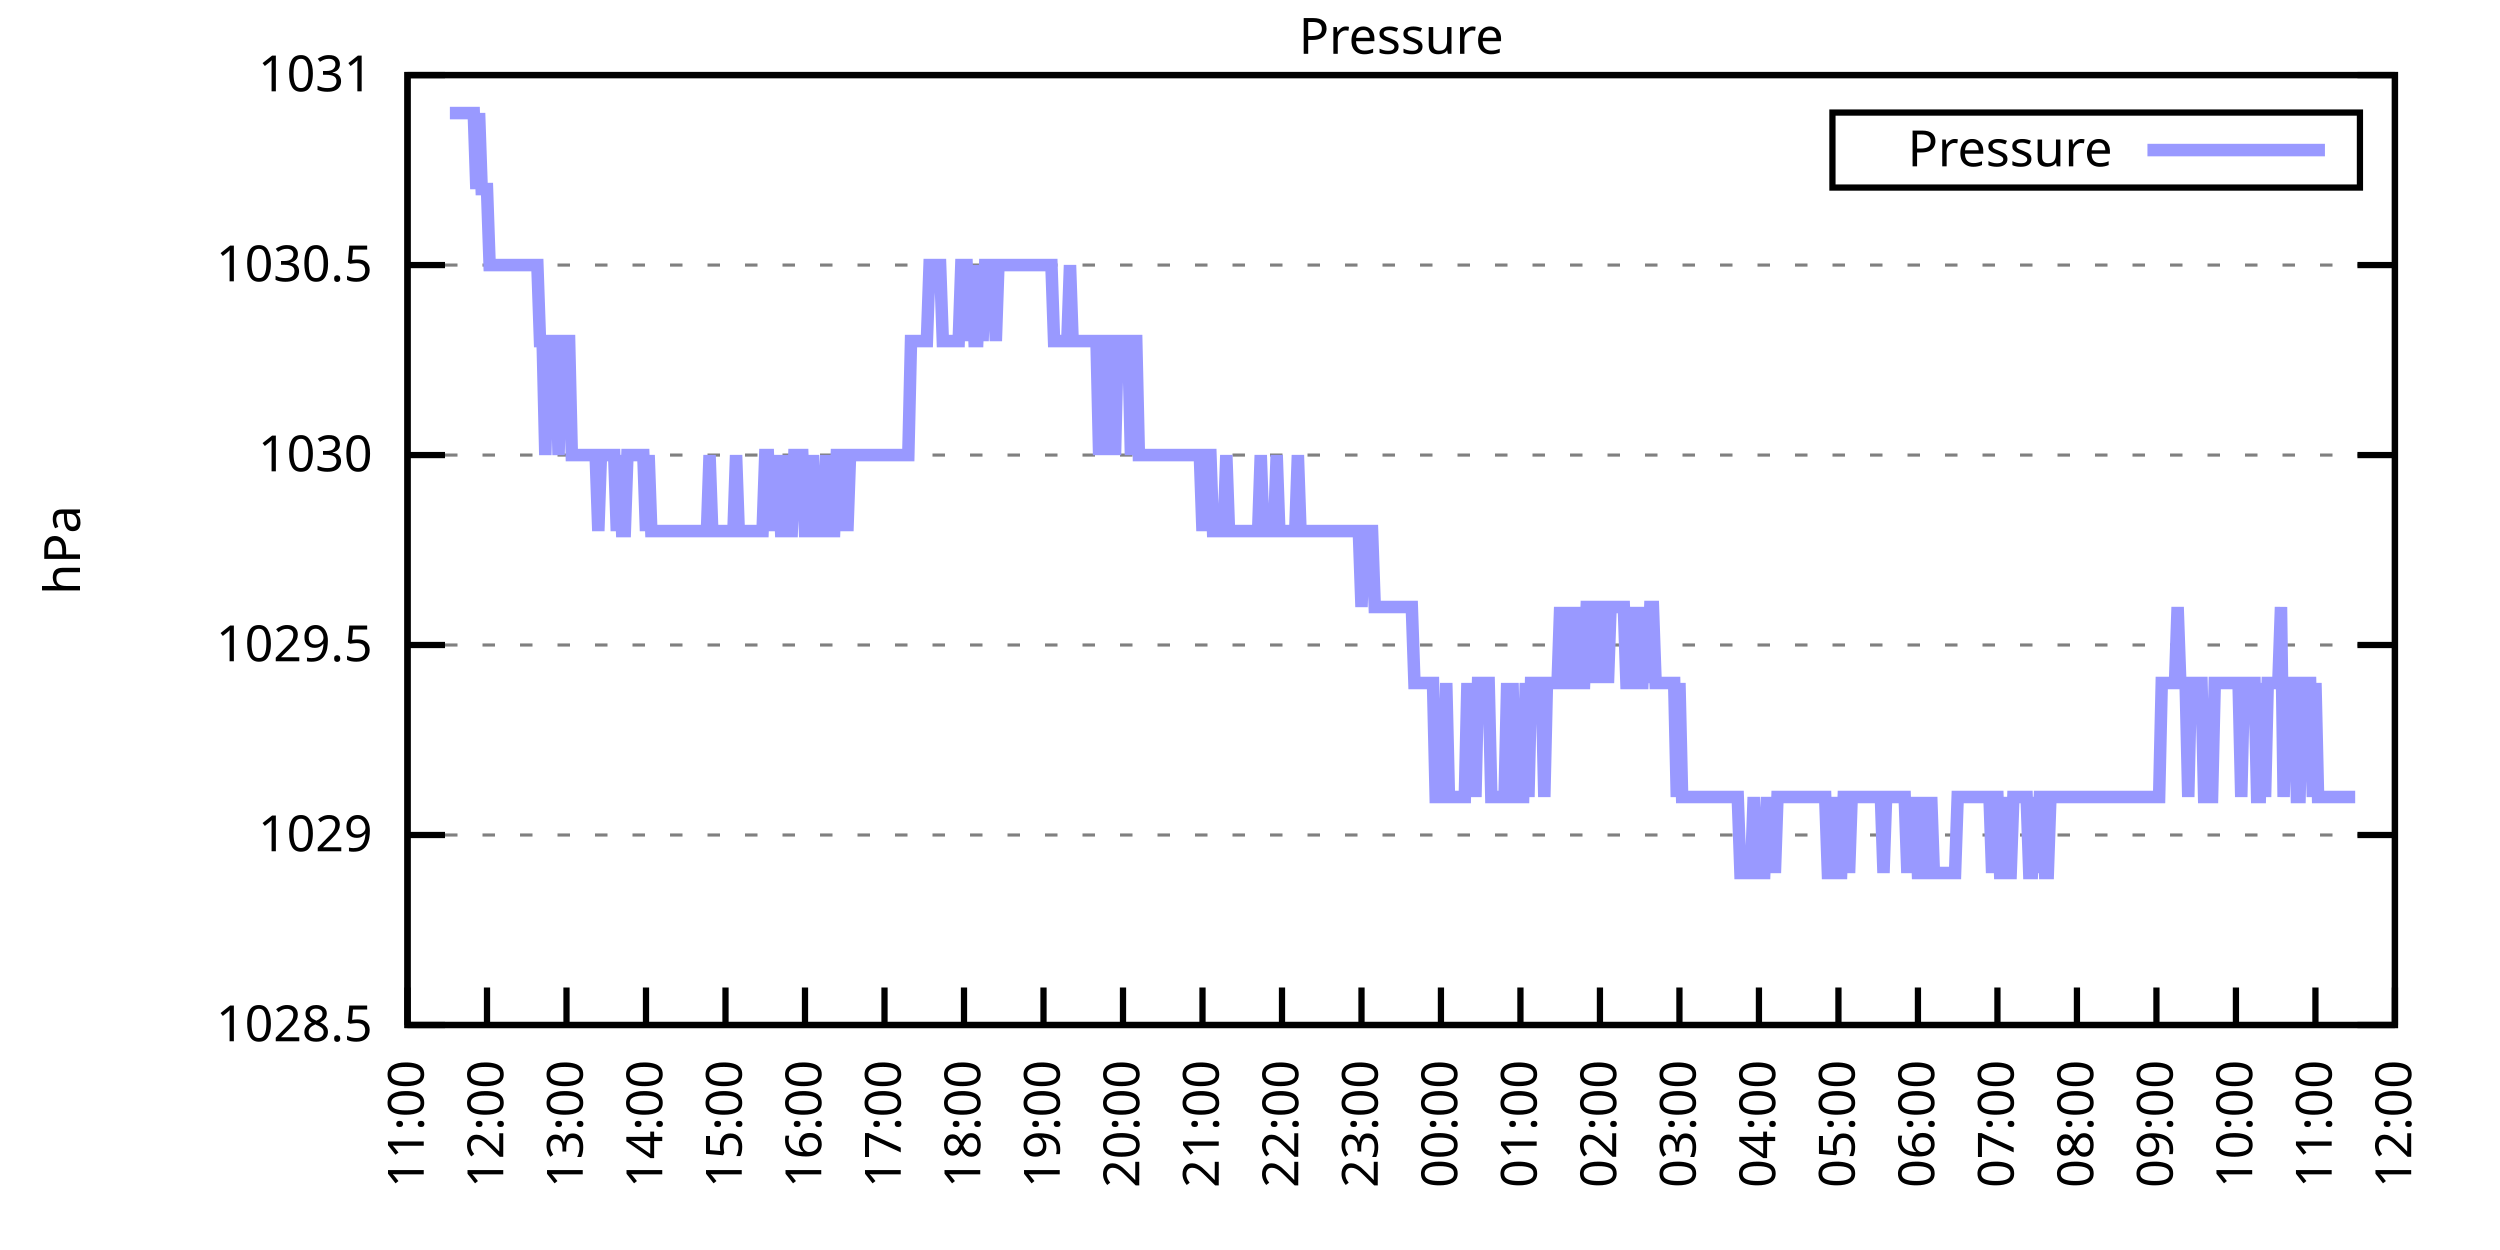
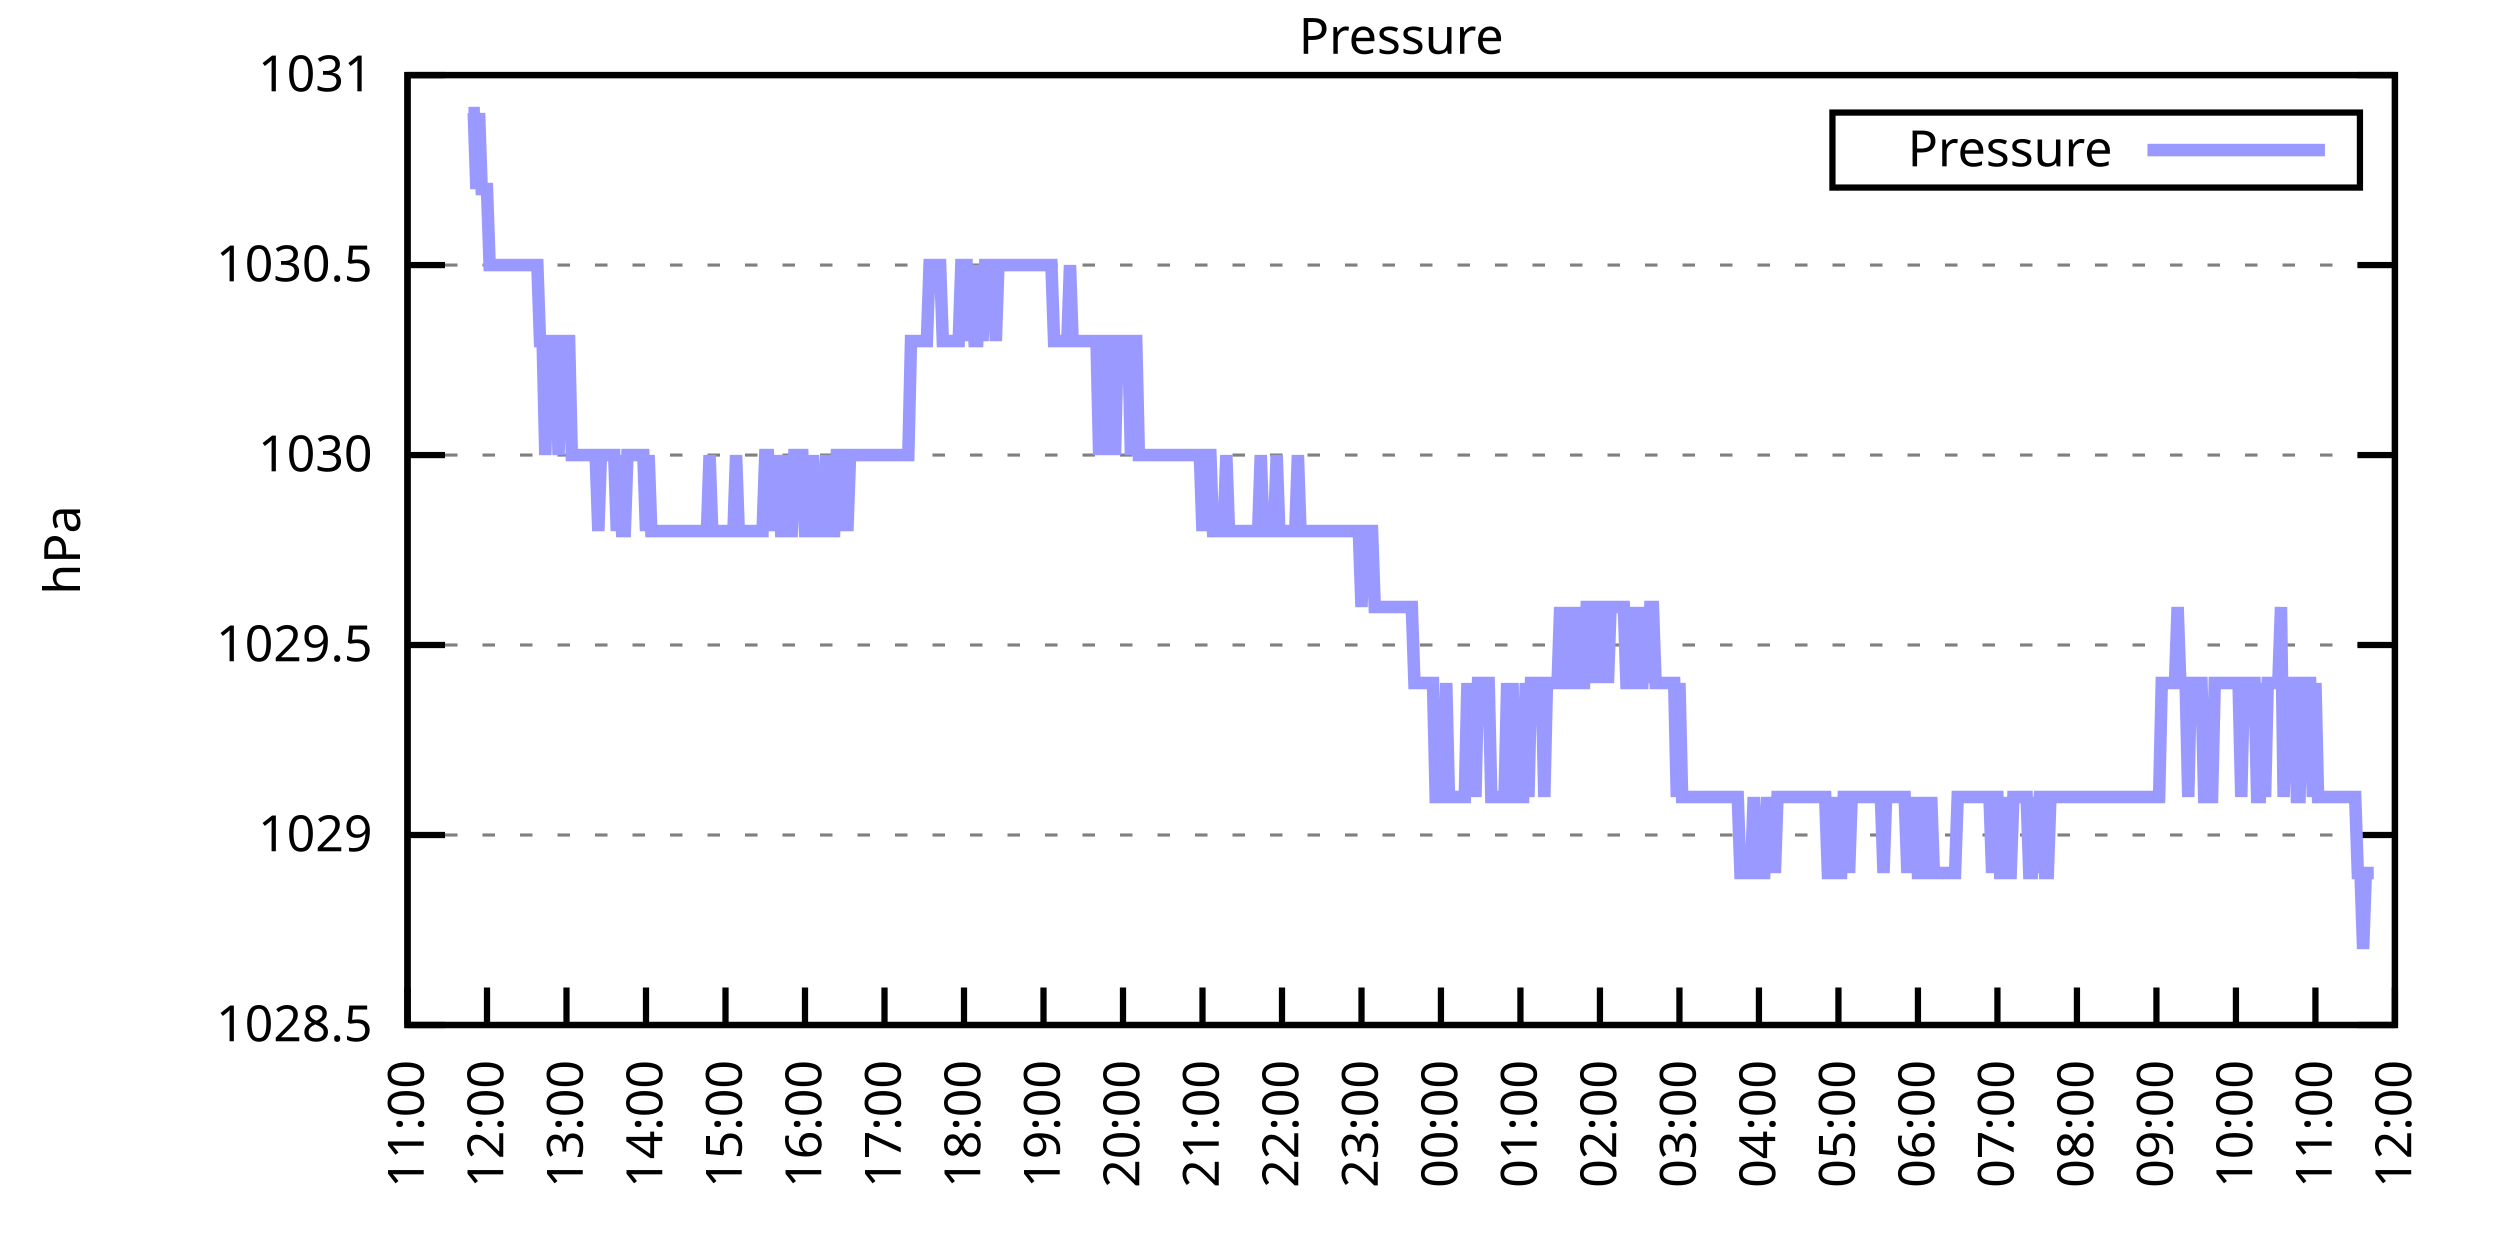
<svg xmlns="http://www.w3.org/2000/svg" xmlns:xlink="http://www.w3.org/1999/xlink" width="400" height="200" viewBox="0 0 400 200">
  <g id="gnuplot_canvas">
    <rect x="0" y="0" width="400" height="200" fill="none" />
    <defs>
      <circle id="gpDot" r="0.5" stroke-width="0.5" stroke="currentColor" />
      <path id="gpPt0" stroke-width="0.333" stroke="currentColor" d="M-1,0 h2 M0,-1 v2" />
      <path id="gpPt1" stroke-width="0.333" stroke="currentColor" d="M-1,-1 L1,1 M1,-1 L-1,1" />
      <path id="gpPt2" stroke-width="0.333" stroke="currentColor" d="M-1,0 L1,0 M0,-1 L0,1 M-1,-1 L1,1 M-1,1 L1,-1" />
      <rect id="gpPt3" stroke-width="0.333" stroke="currentColor" x="-1" y="-1" width="2" height="2" />
      <rect id="gpPt4" stroke-width="0.333" stroke="currentColor" fill="currentColor" x="-1" y="-1" width="2" height="2" />
      <circle id="gpPt5" stroke-width="0.333" stroke="currentColor" cx="0" cy="0" r="1" />
      <use xlink:href="#gpPt5" id="gpPt6" fill="currentColor" stroke="none" />
      <path id="gpPt7" stroke-width="0.333" stroke="currentColor" d="M0,-1.33 L-1.33,0.67 L1.33,0.67 z" />
      <use xlink:href="#gpPt7" id="gpPt8" fill="currentColor" stroke="none" />
      <use xlink:href="#gpPt7" id="gpPt9" stroke="currentColor" transform="rotate(180)" />
      <use xlink:href="#gpPt9" id="gpPt10" fill="currentColor" stroke="none" />
      <use xlink:href="#gpPt3" id="gpPt11" stroke="currentColor" transform="rotate(45)" />
      <use xlink:href="#gpPt11" id="gpPt12" fill="currentColor" stroke="none" />
      <path id="gpPt13" stroke-width="0.333" stroke="currentColor" d="M0,1.330 L1.265,0.411 L0.782,-1.067 L-0.782,-1.076 L-1.265,0.411 z" />
      <use xlink:href="#gpPt13" id="gpPt14" fill="currentColor" stroke="none" />
      <filter id="textbox" filterUnits="objectBoundingBox" x="0" y="0" height="1" width="1">
        <feFlood flood-color="white" flood-opacity="1" result="bgnd" />
        <feComposite in="SourceGraphic" in2="bgnd" operator="atop" />
      </filter>
      <filter id="greybox" filterUnits="objectBoundingBox" x="0" y="0" height="1" width="1">
        <feFlood flood-color="lightgrey" flood-opacity="1" result="grey" />
        <feComposite in="SourceGraphic" in2="grey" operator="atop" />
      </filter>
    </defs>
    <g fill="none" color="white" stroke="currentColor" stroke-width="1.00" stroke-linecap="butt" stroke-linejoin="miter">
</g>
    <g fill="none" color="black" stroke="currentColor" stroke-width="1.00" stroke-linecap="butt" stroke-linejoin="miter">
      <g stroke="none" shape-rendering="crispEdges">
        <polygon fill="rgb(255, 255, 255)" points="65.20,164.00 383.18,164.00 383.18,12.02 65.20,12.02 " />
      </g>
    </g>
    <g fill="none" color="black" stroke="currentColor" stroke-width="1.00" stroke-linecap="butt" stroke-linejoin="miter">
</g>
    <g fill="none" color="black" stroke="black" stroke-width="0.50" stroke-linecap="butt" stroke-linejoin="miter">
</g>
    <g fill="none" color="gray" stroke="currentColor" stroke-width="0.50" stroke-linecap="butt" stroke-linejoin="miter">
      <path stroke="gray" stroke-dasharray="2,4" class="gridline" d="M65.20,164.00 L383.19,164.00  " />
    </g>
    <g fill="none" color="gray" stroke="gray" stroke-width="1.00" stroke-linecap="butt" stroke-linejoin="miter">
</g>
    <g fill="none" color="black" stroke="currentColor" stroke-width="1.00" stroke-linecap="butt" stroke-linejoin="miter">
      <path stroke="black" d="M65.20,164.00 L71.20,164.00 M383.19,164.00 L377.19,164.00  " />
      <g transform="translate(59.60,166.60)" stroke="none" fill="black" font-family="Sans" font-size="8.00" text-anchor="end">
        <text>
          <tspan font-family="Sans"> 1028.5</tspan>
        </text>
      </g>
    </g>
    <g fill="none" color="black" stroke="currentColor" stroke-width="1.00" stroke-linecap="butt" stroke-linejoin="miter">
</g>
    <g fill="none" color="black" stroke="black" stroke-width="0.50" stroke-linecap="butt" stroke-linejoin="miter">
</g>
    <g fill="none" color="gray" stroke="currentColor" stroke-width="0.50" stroke-linecap="butt" stroke-linejoin="miter">
      <path stroke="gray" stroke-dasharray="2,4" class="gridline" d="M65.20,133.60 L383.19,133.60  " />
    </g>
    <g fill="none" color="gray" stroke="gray" stroke-width="1.00" stroke-linecap="butt" stroke-linejoin="miter">
</g>
    <g fill="none" color="black" stroke="currentColor" stroke-width="1.00" stroke-linecap="butt" stroke-linejoin="miter">
      <path stroke="black" d="M65.20,133.60 L71.20,133.60 M383.19,133.60 L377.19,133.60  " />
      <g transform="translate(59.60,136.20)" stroke="none" fill="black" font-family="Sans" font-size="8.00" text-anchor="end">
        <text>
          <tspan font-family="Sans"> 1029</tspan>
        </text>
      </g>
    </g>
    <g fill="none" color="black" stroke="currentColor" stroke-width="1.00" stroke-linecap="butt" stroke-linejoin="miter">
</g>
    <g fill="none" color="black" stroke="black" stroke-width="0.50" stroke-linecap="butt" stroke-linejoin="miter">
</g>
    <g fill="none" color="gray" stroke="currentColor" stroke-width="0.50" stroke-linecap="butt" stroke-linejoin="miter">
      <path stroke="gray" stroke-dasharray="2,4" class="gridline" d="M65.20,103.20 L383.19,103.20  " />
    </g>
    <g fill="none" color="gray" stroke="gray" stroke-width="1.00" stroke-linecap="butt" stroke-linejoin="miter">
</g>
    <g fill="none" color="black" stroke="currentColor" stroke-width="1.00" stroke-linecap="butt" stroke-linejoin="miter">
      <path stroke="black" d="M65.20,103.20 L71.20,103.20 M383.19,103.20 L377.19,103.20  " />
      <g transform="translate(59.60,105.80)" stroke="none" fill="black" font-family="Sans" font-size="8.00" text-anchor="end">
        <text>
          <tspan font-family="Sans"> 1029.5</tspan>
        </text>
      </g>
    </g>
    <g fill="none" color="black" stroke="currentColor" stroke-width="1.00" stroke-linecap="butt" stroke-linejoin="miter">
</g>
    <g fill="none" color="black" stroke="black" stroke-width="0.50" stroke-linecap="butt" stroke-linejoin="miter">
</g>
    <g fill="none" color="gray" stroke="currentColor" stroke-width="0.50" stroke-linecap="butt" stroke-linejoin="miter">
      <path stroke="gray" stroke-dasharray="2,4" class="gridline" d="M65.20,72.81 L383.19,72.81  " />
    </g>
    <g fill="none" color="gray" stroke="gray" stroke-width="1.00" stroke-linecap="butt" stroke-linejoin="miter">
</g>
    <g fill="none" color="black" stroke="currentColor" stroke-width="1.00" stroke-linecap="butt" stroke-linejoin="miter">
      <path stroke="black" d="M65.20,72.81 L71.20,72.81 M383.19,72.81 L377.19,72.81  " />
      <g transform="translate(59.60,75.41)" stroke="none" fill="black" font-family="Sans" font-size="8.00" text-anchor="end">
        <text>
          <tspan font-family="Sans"> 1030</tspan>
        </text>
      </g>
    </g>
    <g fill="none" color="black" stroke="currentColor" stroke-width="1.00" stroke-linecap="butt" stroke-linejoin="miter">
</g>
    <g fill="none" color="black" stroke="black" stroke-width="0.50" stroke-linecap="butt" stroke-linejoin="miter">
</g>
    <g fill="none" color="gray" stroke="currentColor" stroke-width="0.50" stroke-linecap="butt" stroke-linejoin="miter">
      <path stroke="gray" stroke-dasharray="2,4" class="gridline" d="M65.20,42.41 L383.19,42.41  " />
    </g>
    <g fill="none" color="gray" stroke="gray" stroke-width="1.00" stroke-linecap="butt" stroke-linejoin="miter">
</g>
    <g fill="none" color="black" stroke="currentColor" stroke-width="1.00" stroke-linecap="butt" stroke-linejoin="miter">
      <path stroke="black" d="M65.20,42.41 L71.20,42.41 M383.19,42.41 L377.19,42.41  " />
      <g transform="translate(59.60,45.01)" stroke="none" fill="black" font-family="Sans" font-size="8.00" text-anchor="end">
        <text>
          <tspan font-family="Sans"> 1030.5</tspan>
        </text>
      </g>
    </g>
    <g fill="none" color="black" stroke="currentColor" stroke-width="1.00" stroke-linecap="butt" stroke-linejoin="miter">
</g>
    <g fill="none" color="black" stroke="black" stroke-width="0.50" stroke-linecap="butt" stroke-linejoin="miter">
</g>
    <g fill="none" color="gray" stroke="currentColor" stroke-width="0.50" stroke-linecap="butt" stroke-linejoin="miter">
      <path stroke="gray" stroke-dasharray="2,4" class="gridline" d="M65.20,12.01 L383.19,12.01  " />
    </g>
    <g fill="none" color="gray" stroke="gray" stroke-width="1.00" stroke-linecap="butt" stroke-linejoin="miter">
</g>
    <g fill="none" color="black" stroke="currentColor" stroke-width="1.00" stroke-linecap="butt" stroke-linejoin="miter">
      <path stroke="black" d="M65.20,12.01 L71.20,12.01 M383.19,12.01 L377.19,12.01  " />
      <g transform="translate(59.60,14.61)" stroke="none" fill="black" font-family="Sans" font-size="8.00" text-anchor="end">
        <text>
          <tspan font-family="Sans"> 1031</tspan>
        </text>
      </g>
    </g>
    <g fill="none" color="black" stroke="currentColor" stroke-width="1.00" stroke-linecap="butt" stroke-linejoin="miter">
      <path stroke="black" d="M65.20,164.00 L65.20,158.00  " />
      <g transform="translate(67.80,169.60) rotate(270.00)" stroke="none" fill="black" font-family="Sans" font-size="8.00" text-anchor="end">
        <text>
          <tspan font-family="Sans">11:00</tspan>
        </text>
      </g>
    </g>
    <g fill="none" color="black" stroke="currentColor" stroke-width="1.00" stroke-linecap="butt" stroke-linejoin="miter">
      <path stroke="black" d="M77.92,164.00 L77.92,158.00  " />
      <g transform="translate(80.52,169.60) rotate(270.00)" stroke="none" fill="black" font-family="Sans" font-size="8.00" text-anchor="end">
        <text>
          <tspan font-family="Sans">12:00</tspan>
        </text>
      </g>
    </g>
    <g fill="none" color="black" stroke="currentColor" stroke-width="1.00" stroke-linecap="butt" stroke-linejoin="miter">
      <path stroke="black" d="M90.64,164.00 L90.64,158.00  " />
      <g transform="translate(93.24,169.60) rotate(270.00)" stroke="none" fill="black" font-family="Sans" font-size="8.00" text-anchor="end">
        <text>
          <tspan font-family="Sans">13:00</tspan>
        </text>
      </g>
    </g>
    <g fill="none" color="black" stroke="currentColor" stroke-width="1.00" stroke-linecap="butt" stroke-linejoin="miter">
      <path stroke="black" d="M103.36,164.00 L103.36,158.00  " />
      <g transform="translate(105.96,169.60) rotate(270.00)" stroke="none" fill="black" font-family="Sans" font-size="8.00" text-anchor="end">
        <text>
          <tspan font-family="Sans">14:00</tspan>
        </text>
      </g>
    </g>
    <g fill="none" color="black" stroke="currentColor" stroke-width="1.00" stroke-linecap="butt" stroke-linejoin="miter">
      <path stroke="black" d="M116.08,164.00 L116.08,158.00  " />
      <g transform="translate(118.68,169.60) rotate(270.00)" stroke="none" fill="black" font-family="Sans" font-size="8.00" text-anchor="end">
        <text>
          <tspan font-family="Sans">15:00</tspan>
        </text>
      </g>
    </g>
    <g fill="none" color="black" stroke="currentColor" stroke-width="1.00" stroke-linecap="butt" stroke-linejoin="miter">
      <path stroke="black" d="M128.80,164.00 L128.80,158.00  " />
      <g transform="translate(131.40,169.60) rotate(270.00)" stroke="none" fill="black" font-family="Sans" font-size="8.00" text-anchor="end">
        <text>
          <tspan font-family="Sans">16:00</tspan>
        </text>
      </g>
    </g>
    <g fill="none" color="black" stroke="currentColor" stroke-width="1.00" stroke-linecap="butt" stroke-linejoin="miter">
      <path stroke="black" d="M141.52,164.00 L141.52,158.00  " />
      <g transform="translate(144.12,169.60) rotate(270.00)" stroke="none" fill="black" font-family="Sans" font-size="8.00" text-anchor="end">
        <text>
          <tspan font-family="Sans">17:00</tspan>
        </text>
      </g>
    </g>
    <g fill="none" color="black" stroke="currentColor" stroke-width="1.00" stroke-linecap="butt" stroke-linejoin="miter">
      <path stroke="black" d="M154.24,164.00 L154.24,158.00  " />
      <g transform="translate(156.84,169.60) rotate(270.00)" stroke="none" fill="black" font-family="Sans" font-size="8.00" text-anchor="end">
        <text>
          <tspan font-family="Sans">18:00</tspan>
        </text>
      </g>
    </g>
    <g fill="none" color="black" stroke="currentColor" stroke-width="1.00" stroke-linecap="butt" stroke-linejoin="miter">
      <path stroke="black" d="M166.96,164.00 L166.96,158.00  " />
      <g transform="translate(169.56,169.60) rotate(270.00)" stroke="none" fill="black" font-family="Sans" font-size="8.00" text-anchor="end">
        <text>
          <tspan font-family="Sans">19:00</tspan>
        </text>
      </g>
    </g>
    <g fill="none" color="black" stroke="currentColor" stroke-width="1.00" stroke-linecap="butt" stroke-linejoin="miter">
      <path stroke="black" d="M179.68,164.00 L179.68,158.00  " />
      <g transform="translate(182.28,169.60) rotate(270.00)" stroke="none" fill="black" font-family="Sans" font-size="8.00" text-anchor="end">
        <text>
          <tspan font-family="Sans">20:00</tspan>
        </text>
      </g>
    </g>
    <g fill="none" color="black" stroke="currentColor" stroke-width="1.00" stroke-linecap="butt" stroke-linejoin="miter">
      <path stroke="black" d="M192.40,164.00 L192.40,158.00  " />
      <g transform="translate(195.00,169.60) rotate(270.00)" stroke="none" fill="black" font-family="Sans" font-size="8.00" text-anchor="end">
        <text>
          <tspan font-family="Sans">21:00</tspan>
        </text>
      </g>
    </g>
    <g fill="none" color="black" stroke="currentColor" stroke-width="1.00" stroke-linecap="butt" stroke-linejoin="miter">
      <path stroke="black" d="M205.12,164.00 L205.12,158.00  " />
      <g transform="translate(207.72,169.60) rotate(270.00)" stroke="none" fill="black" font-family="Sans" font-size="8.00" text-anchor="end">
        <text>
          <tspan font-family="Sans">22:00</tspan>
        </text>
      </g>
    </g>
    <g fill="none" color="black" stroke="currentColor" stroke-width="1.00" stroke-linecap="butt" stroke-linejoin="miter">
      <path stroke="black" d="M217.84,164.00 L217.84,158.00  " />
      <g transform="translate(220.44,169.60) rotate(270.00)" stroke="none" fill="black" font-family="Sans" font-size="8.00" text-anchor="end">
        <text>
          <tspan font-family="Sans">23:00</tspan>
        </text>
      </g>
    </g>
    <g fill="none" color="black" stroke="currentColor" stroke-width="1.00" stroke-linecap="butt" stroke-linejoin="miter">
      <path stroke="black" d="M230.55,164.00 L230.55,158.00  " />
      <g transform="translate(233.15,169.60) rotate(270.00)" stroke="none" fill="black" font-family="Sans" font-size="8.00" text-anchor="end">
        <text>
          <tspan font-family="Sans">00:00</tspan>
        </text>
      </g>
    </g>
    <g fill="none" color="black" stroke="currentColor" stroke-width="1.00" stroke-linecap="butt" stroke-linejoin="miter">
      <path stroke="black" d="M243.27,164.00 L243.27,158.00  " />
      <g transform="translate(245.87,169.60) rotate(270.00)" stroke="none" fill="black" font-family="Sans" font-size="8.00" text-anchor="end">
        <text>
          <tspan font-family="Sans">01:00</tspan>
        </text>
      </g>
    </g>
    <g fill="none" color="black" stroke="currentColor" stroke-width="1.00" stroke-linecap="butt" stroke-linejoin="miter">
      <path stroke="black" d="M255.99,164.00 L255.99,158.00  " />
      <g transform="translate(258.59,169.60) rotate(270.00)" stroke="none" fill="black" font-family="Sans" font-size="8.00" text-anchor="end">
        <text>
          <tspan font-family="Sans">02:00</tspan>
        </text>
      </g>
    </g>
    <g fill="none" color="black" stroke="currentColor" stroke-width="1.00" stroke-linecap="butt" stroke-linejoin="miter">
      <path stroke="black" d="M268.71,164.00 L268.71,158.00  " />
      <g transform="translate(271.31,169.60) rotate(270.00)" stroke="none" fill="black" font-family="Sans" font-size="8.00" text-anchor="end">
        <text>
          <tspan font-family="Sans">03:00</tspan>
        </text>
      </g>
    </g>
    <g fill="none" color="black" stroke="currentColor" stroke-width="1.00" stroke-linecap="butt" stroke-linejoin="miter">
      <path stroke="black" d="M281.43,164.00 L281.43,158.00  " />
      <g transform="translate(284.03,169.60) rotate(270.00)" stroke="none" fill="black" font-family="Sans" font-size="8.00" text-anchor="end">
        <text>
          <tspan font-family="Sans">04:00</tspan>
        </text>
      </g>
    </g>
    <g fill="none" color="black" stroke="currentColor" stroke-width="1.00" stroke-linecap="butt" stroke-linejoin="miter">
      <path stroke="black" d="M294.15,164.00 L294.15,158.00  " />
      <g transform="translate(296.75,169.60) rotate(270.00)" stroke="none" fill="black" font-family="Sans" font-size="8.00" text-anchor="end">
        <text>
          <tspan font-family="Sans">05:00</tspan>
        </text>
      </g>
    </g>
    <g fill="none" color="black" stroke="currentColor" stroke-width="1.00" stroke-linecap="butt" stroke-linejoin="miter">
      <path stroke="black" d="M306.87,164.00 L306.87,158.00  " />
      <g transform="translate(309.47,169.60) rotate(270.00)" stroke="none" fill="black" font-family="Sans" font-size="8.00" text-anchor="end">
        <text>
          <tspan font-family="Sans">06:00</tspan>
        </text>
      </g>
    </g>
    <g fill="none" color="black" stroke="currentColor" stroke-width="1.00" stroke-linecap="butt" stroke-linejoin="miter">
      <path stroke="black" d="M319.59,164.00 L319.59,158.00  " />
      <g transform="translate(322.19,169.60) rotate(270.00)" stroke="none" fill="black" font-family="Sans" font-size="8.00" text-anchor="end">
        <text>
          <tspan font-family="Sans">07:00</tspan>
        </text>
      </g>
    </g>
    <g fill="none" color="black" stroke="currentColor" stroke-width="1.00" stroke-linecap="butt" stroke-linejoin="miter">
      <path stroke="black" d="M332.31,164.00 L332.31,158.00  " />
      <g transform="translate(334.91,169.60) rotate(270.00)" stroke="none" fill="black" font-family="Sans" font-size="8.00" text-anchor="end">
        <text>
          <tspan font-family="Sans">08:00</tspan>
        </text>
      </g>
    </g>
    <g fill="none" color="black" stroke="currentColor" stroke-width="1.00" stroke-linecap="butt" stroke-linejoin="miter">
      <path stroke="black" d="M345.03,164.00 L345.03,158.00  " />
      <g transform="translate(347.63,169.60) rotate(270.00)" stroke="none" fill="black" font-family="Sans" font-size="8.00" text-anchor="end">
        <text>
          <tspan font-family="Sans">09:00</tspan>
        </text>
      </g>
    </g>
    <g fill="none" color="black" stroke="currentColor" stroke-width="1.00" stroke-linecap="butt" stroke-linejoin="miter">
      <path stroke="black" d="M357.75,164.00 L357.75,158.00  " />
      <g transform="translate(360.35,169.60) rotate(270.00)" stroke="none" fill="black" font-family="Sans" font-size="8.00" text-anchor="end">
        <text>
          <tspan font-family="Sans">10:00</tspan>
        </text>
      </g>
    </g>
    <g fill="none" color="black" stroke="currentColor" stroke-width="1.00" stroke-linecap="butt" stroke-linejoin="miter">
      <path stroke="black" d="M370.47,164.00 L370.47,158.00  " />
      <g transform="translate(373.07,169.60) rotate(270.00)" stroke="none" fill="black" font-family="Sans" font-size="8.00" text-anchor="end">
        <text>
          <tspan font-family="Sans">11:00</tspan>
        </text>
      </g>
    </g>
    <g fill="none" color="black" stroke="currentColor" stroke-width="1.00" stroke-linecap="butt" stroke-linejoin="miter">
      <path stroke="black" d="M383.19,164.00 L383.19,158.00  " />
      <g transform="translate(385.79,169.60) rotate(270.00)" stroke="none" fill="black" font-family="Sans" font-size="8.00" text-anchor="end">
        <text>
          <tspan font-family="Sans">12:00</tspan>
        </text>
      </g>
    </g>
    <g fill="none" color="black" stroke="currentColor" stroke-width="1.00" stroke-linecap="butt" stroke-linejoin="miter">
</g>
    <g fill="none" color="black" stroke="currentColor" stroke-width="1.00" stroke-linecap="butt" stroke-linejoin="miter">
      <path stroke="black" d="M65.20,12.01 L65.20,164.00 L383.19,164.00 L383.19,12.01 L65.20,12.01 Z  " />
    </g>
    <g fill="none" color="black" stroke="currentColor" stroke-width="1.00" stroke-linecap="butt" stroke-linejoin="miter">
</g>
    <g fill="none" color="black" stroke="currentColor" stroke-width="1.00" stroke-linecap="butt" stroke-linejoin="miter">
      <path stroke="black" d="M293.19,30.01 L293.19,18.01 L377.59,18.01 L377.59,30.01 L293.19,30.01 Z  " />
    </g>
    <g id="Pressure_plot_1">
      <g fill="none" color="white" stroke="black" stroke-width="2.00" stroke-linecap="butt" stroke-linejoin="miter">
</g>
      <g fill="none" color="black" stroke="currentColor" stroke-width="2.00" stroke-linecap="butt" stroke-linejoin="miter">
        <g transform="translate(337.99,26.61)" stroke="none" fill="black" font-family="Sans" font-size="8.00" text-anchor="end">
          <text>
            <tspan font-family="Sans">Pressure</tspan>
          </text>
        </g>
      </g>
      <g fill="none" color="black" stroke="currentColor" stroke-width="2.00" stroke-linecap="butt" stroke-linejoin="miter">
-         <path stroke="rgb(153, 153, 255)" d="M343.59,24.01 L371.99,24.01 M71.98,18.09 L72.41,18.09 L72.83,18.09 L73.26,18.09 L73.68,18.09 L74.10,18.09   L74.53,18.09 L74.95,18.09 L75.38,18.09 L75.80,18.09 L76.22,30.25 L76.65,18.09 L77.07,30.25 L77.50,30.25   L77.92,30.25 L78.34,42.41 L78.77,42.41 L79.19,42.41 L79.62,42.41 L80.04,42.41 L80.46,42.41 L80.89,42.41   L81.31,42.41 L81.74,42.41 L82.16,42.41 L82.58,42.41 L83.01,42.41 L83.43,42.41 L83.86,42.41 L84.28,42.41   L84.70,42.41 L85.13,42.41 L85.55,42.41 L85.98,42.41 L86.40,54.57 L86.82,54.57 L87.25,72.81 L87.67,54.57   L88.10,54.57 L88.52,54.57 L88.94,54.57 L89.37,72.81 L89.79,54.57 L90.22,54.57 L90.64,54.57 L91.06,54.57   L91.49,72.81 L91.91,72.81 L92.34,72.81 L92.76,72.81 L93.18,72.81 L93.61,72.81 L94.03,72.81 L94.46,72.81   L94.88,72.81 L95.30,72.81 L95.73,84.97 L96.15,72.81 L96.58,72.81 L97.00,72.81 L97.42,72.81 L97.85,72.81   L98.27,72.81 L98.69,84.97 L99.12,72.81 L99.54,84.97 L99.97,84.97 L100.39,72.81 L100.81,72.81 L101.24,72.81   L101.66,72.81 L102.09,72.81 L102.51,72.81 L102.93,72.81 L103.36,84.97 L103.78,72.81 L104.21,84.97 L104.63,84.97   L105.05,84.97 L105.48,84.97 L105.90,84.97 L106.33,84.97 L106.75,84.97 L107.17,84.97 L107.60,84.97 L108.02,84.97   L108.45,84.97 L108.87,84.97 L109.29,84.97 L109.72,84.97 L110.14,84.97 L110.57,84.97 L110.99,84.97 L111.41,84.97   L111.84,84.97 L112.26,84.97 L112.69,84.97 L113.11,84.97 L113.53,72.81 L113.96,84.97 L114.38,84.97 L114.81,84.97   L115.23,84.97 L115.65,84.97 L116.08,84.97 L116.50,84.97 L116.93,84.97 L117.35,84.97 L117.77,72.81 L118.20,84.97   L118.62,84.97 L119.05,84.97 L119.47,84.97 L119.89,84.97 L120.32,84.97 L120.74,84.97 L121.17,84.97 L121.59,84.97   L122.01,84.97 L122.44,72.81 L122.86,72.81 L123.29,84.97 L123.71,72.81 L124.13,84.97 L124.56,72.81 L124.98,84.97   L125.41,84.97 L125.83,72.81 L126.25,84.97 L126.68,84.97 L127.10,72.81 L127.53,72.81 L127.95,72.81 L128.37,72.81   L128.80,84.97 L129.22,84.97 L129.65,84.97 L130.07,72.81 L130.49,84.97 L130.92,84.97 L131.34,84.97 L131.77,84.97   L132.19,72.81 L132.61,84.97 L133.04,84.97 L133.46,84.97 L133.89,72.81 L134.31,72.81 L134.73,84.97 L135.16,72.81   L135.58,84.97 L136.01,72.81 L136.43,72.81 L136.85,72.81 L137.28,72.81 L137.70,72.81 L138.13,72.81 L138.55,72.81   L138.97,72.81 L139.40,72.81 L139.82,72.81 L140.25,72.81 L140.67,72.81 L141.09,72.81 L141.52,72.81 L141.94,72.81   L142.37,72.81 L142.79,72.81 L143.21,72.81 L143.64,72.81 L144.06,72.81 L144.49,72.81 L144.91,72.81 L145.33,72.81   L145.76,54.57 L146.18,54.57 L146.61,54.57 L147.03,54.57 L147.45,54.57 L147.88,54.57 L148.30,54.57 L148.73,42.41   L149.15,42.41 L149.57,42.41 L150.00,42.41 L150.42,42.41 L150.85,54.57 L151.27,54.57 L151.69,54.57 L152.12,54.57   L152.54,54.57 L152.97,54.57 L153.39,54.57 L153.81,42.41 L154.24,42.41 L154.66,42.41 L155.09,54.57 L155.51,42.41   L155.93,54.57 L156.36,54.57 L156.78,42.41 L157.21,54.57 L157.63,42.41 L158.05,42.41 L158.48,42.41 L158.90,42.41   L159.33,54.57 L159.75,42.41 L160.17,42.41 L160.60,42.41 L161.02,42.41 L161.44,42.41 L161.87,42.41 L162.29,42.41   L162.72,42.41 L163.14,42.41 L163.56,42.41 L163.99,42.41 L164.41,42.41 L164.84,42.41 L165.26,42.41 L165.68,42.41   L166.11,42.41 L166.53,42.41 L166.96,42.41 L167.38,42.41 L167.80,42.41 L168.23,42.41 L168.65,54.57 L169.08,54.57   L169.50,54.57 L169.92,54.57 L170.35,54.57 L170.77,54.57 L171.20,42.41 L171.62,54.57 L172.04,54.57 L172.47,54.57   L172.89,54.57 L173.32,54.57 L173.74,54.57 L174.16,54.57 L174.59,54.57 L175.01,54.57 L175.44,54.57 L175.86,72.81   L176.28,54.57 L176.71,54.57 L177.13,54.57 L177.56,72.81 L177.98,54.57 L178.40,72.81 L178.83,54.57 L179.25,54.57   L179.68,54.57 L180.10,54.57 L180.52,54.57 L180.95,72.81 L181.37,54.57 L181.80,54.57 L182.22,72.81 L182.64,72.81   L183.07,72.81 L183.49,72.81 L183.92,72.81 L184.34,72.81 L184.76,72.81 L185.19,72.81 L185.61,72.81 L186.04,72.81   L186.46,72.81 L186.88,72.81 L187.31,72.81 L187.73,72.81 L188.16,72.81 L188.58,72.81 L189.00,72.81 L189.43,72.81   L189.85,72.81 L190.28,72.81 L190.70,72.81 L191.12,72.81 L191.55,72.81 L191.97,72.81 L192.40,84.97 L192.82,72.81   L193.24,72.81 L193.67,72.81 L194.09,84.97 L194.52,84.97 L194.94,84.97 L195.36,84.97 L195.79,84.97 L196.21,72.81   L196.64,84.97 L197.06,84.97 L197.48,84.97 L197.91,84.97 L198.33,84.97 L198.76,84.97 L199.18,84.97 L199.60,84.97   L200.03,84.97 L200.45,84.97 L200.88,84.97 L201.30,84.97 L201.72,72.81 L202.15,84.97 L202.57,84.97 L203.00,84.97   L203.42,84.97 L203.84,84.97 L204.27,72.81 L204.69,84.97 L205.12,84.97 L205.54,84.97 L205.96,84.97 L206.39,84.97   L206.81,84.97 L207.24,84.97 L207.66,72.81 L208.08,84.97 L208.51,84.97 L208.93,84.97 L209.36,84.97 L209.78,84.97   L210.20,84.97 L210.63,84.97 L211.05,84.97 L211.48,84.97 L211.90,84.97 L212.32,84.97 L212.75,84.97 L213.17,84.97   L213.60,84.97 L214.02,84.97 L214.44,84.97 L214.87,84.97 L215.29,84.97 L215.72,84.97 L216.14,84.97 L216.56,84.97   L216.99,84.97 L217.41,84.97 L217.84,97.12 L218.26,84.97 L218.68,84.97 L219.11,84.97 L219.53,84.97 L219.96,97.12   L220.38,97.12 L220.80,97.12 L221.23,97.12 L221.65,97.12 L222.08,97.12 L222.50,97.12 L222.92,97.12 L223.35,97.12   L223.77,97.12 L224.20,97.12 L224.62,97.12 L225.04,97.12 L225.47,97.12 L225.89,97.12 L226.31,109.28 L226.74,109.28   L227.16,109.28 L227.59,109.28 L228.01,109.28 L228.43,109.28 L228.86,109.28 L229.28,109.28 L229.71,127.52 L230.13,127.52   L230.55,127.52 L230.98,127.52 L231.40,109.28 L231.83,127.52 L232.25,127.52 L232.67,127.52 L233.10,127.52 L233.52,127.52   L233.95,127.52 L234.37,127.52 L234.79,109.28 L235.22,127.52 L235.64,109.28 L236.07,127.52 L236.49,109.28 L236.91,109.28   L237.34,109.28 L237.76,109.28 L238.19,109.28 L238.61,127.52 L239.03,127.52 L239.46,127.52 L239.88,127.52 L240.31,127.52   L240.73,127.52 L241.15,109.28 L241.58,127.52 L242.00,109.28 L242.43,127.52 L242.85,127.52 L243.27,127.52 L243.70,127.52   L244.12,109.28 L244.55,127.52 L244.97,109.28 L245.39,109.28 L245.82,109.28 L246.24,109.28 L246.67,109.28 L247.09,127.52   L247.51,109.28 L247.94,109.28 L248.36,109.28 L248.79,109.28 L249.21,109.28 L249.63,97.12 L250.06,109.28 L250.48,109.28   L250.91,109.28 L251.33,97.12 L251.75,109.28 L252.18,109.28 L252.60,97.12 L253.03,109.28 L253.45,109.28 L253.87,97.12   L254.30,97.12 L254.72,109.28 L255.15,97.12 L255.57,109.28 L255.99,97.12 L256.42,97.12 L256.84,97.12 L257.27,109.28   L257.69,97.12 L258.11,97.12 L258.54,97.12 L258.96,97.12 L259.39,97.12 L259.81,97.12 L260.23,109.28 L260.66,109.28   L261.08,97.12 L261.51,109.28 L261.93,97.12 L262.35,109.28 L262.78,109.28 L263.20,97.12 L263.63,109.28 L264.05,97.12   L264.47,97.12 L264.90,109.28 L265.32,109.28 L265.75,109.28 L266.17,109.28 L266.59,109.28 L267.02,109.28 L267.44,109.28   L267.87,109.28 L268.29,127.52 L268.71,109.28 L269.14,127.52 L269.56,127.52 L269.99,127.52 L270.41,127.52 L270.83,127.52   L271.26,127.52 L271.68,127.52 L272.11,127.52 L272.53,127.52 L272.95,127.52 L273.38,127.52 L273.80,127.52 L274.23,127.52   L274.65,127.52 L275.07,127.52 L275.50,127.52 L275.92,127.52 L276.35,127.52 L276.77,127.52 L277.19,127.52 L277.62,127.52   L278.04,127.52 L278.47,139.68 L278.89,139.68 L279.31,139.68 L279.74,139.68 L280.16,139.68 L280.59,127.52 L281.01,139.68   L281.43,139.68 L281.86,139.68 L282.28,139.68 L282.71,127.52 L283.13,139.68 L283.55,127.52 L283.98,139.68 L284.40,127.52   L284.83,127.52 L285.25,127.52 L285.67,127.52 L286.10,127.52 L286.52,127.52 L286.95,127.52 L287.37,127.52 L287.79,127.52   L288.22,127.52 L288.64,127.52 L289.06,127.52 L289.49,127.52 L289.91,127.52 L290.34,127.52 L290.76,127.52 L291.18,127.52   L291.61,127.52 L292.03,127.52 L292.46,139.68 L292.88,139.68 L293.30,127.52 L293.73,139.68 L294.15,139.68 L294.58,139.68   L295.00,127.52 L295.42,127.52 L295.85,139.68 L296.27,127.52 L296.70,127.52 L297.12,127.52 L297.54,127.52 L297.97,127.52   L298.39,127.52 L298.82,127.52 L299.24,127.52 L299.66,127.52 L300.09,127.52 L300.51,127.52 L300.94,127.52 L301.36,139.68   L301.78,127.52 L302.21,127.52 L302.63,127.52 L303.06,127.52 L303.48,127.52 L303.90,127.52 L304.33,127.52 L304.75,127.52   L305.18,139.68 L305.60,127.52 L306.02,139.68 L306.45,127.52 L306.87,139.68 L307.30,139.68 L307.72,139.68 L308.14,127.52   L308.57,139.68 L308.99,127.52 L309.42,139.68 L309.84,139.68 L310.26,139.68 L310.69,139.68 L311.11,139.68 L311.54,139.68   L311.96,139.68 L312.38,139.68 L312.81,139.68 L313.23,127.52 L313.66,127.52 L314.08,127.52 L314.50,127.52 L314.93,127.52   L315.35,127.52 L315.78,127.52 L316.20,127.52 L316.62,127.52 L317.05,127.52 L317.47,127.52 L317.90,127.52 L318.32,127.52   L318.74,139.68 L319.17,127.52 L319.59,127.52 L320.02,139.68 L320.44,139.68 L320.86,127.52 L321.29,139.68 L321.71,139.68   L322.14,127.52 L322.56,127.52 L322.98,127.52 L323.41,127.52 L323.83,127.52 L324.26,127.52 L324.68,139.68 L325.10,139.68   L325.53,127.52 L325.95,139.68 L326.38,127.52 L326.80,127.52 L327.22,139.68 L327.65,139.68 L328.07,127.52 L328.50,127.52   L328.92,127.52 L329.34,127.52 L329.77,127.52 L330.19,127.52 L330.62,127.52 L331.04,127.52 L331.46,127.52 L331.89,127.52   L332.31,127.52 L332.74,127.52 L333.16,127.52 L333.58,127.52 L334.01,127.52 L334.43,127.52 L334.86,127.52 L335.28,127.52   L335.70,127.52 L336.13,127.52 L336.55,127.52 L336.98,127.52 L337.40,127.52 L337.82,127.52 L338.25,127.52 L338.67,127.52   L339.10,127.52 L339.52,127.52 L339.94,127.52 L340.37,127.52 L340.79,127.52 L341.22,127.52 L341.64,127.52 L342.06,127.52   L342.49,127.52 L342.91,127.52 L343.34,127.52 L343.76,127.52 L344.18,127.52 L344.61,127.52 L345.03,127.52 L345.46,127.52   L345.88,109.28 L346.30,109.28 L346.73,109.28 L347.15,109.28 L347.58,109.28 L348.00,109.28 L348.42,97.12 L348.85,109.28   L349.27,109.28 L349.70,109.28 L350.12,127.52 L350.54,109.28 L350.97,109.28 L351.39,109.28 L351.81,109.28 L352.24,109.28   L352.66,127.52 L353.09,127.52 L353.51,127.52 L353.93,127.52 L354.36,109.28 L354.78,109.28 L355.21,109.28 L355.63,109.28   L356.05,109.28 L356.48,109.28 L356.90,109.28 L357.33,109.28 L357.75,109.28 L358.17,109.28 L358.60,127.52 L359.02,109.28   L359.45,109.28 L359.87,109.28 L360.29,109.28 L360.72,109.28 L361.14,127.52 L361.57,127.52 L361.99,109.28 L362.41,127.52   L362.84,109.28 L363.26,109.28 L363.69,109.28 L364.11,109.28 L364.53,109.28 L364.96,97.12 L365.38,127.52 L365.81,109.28   L366.23,109.28 L366.65,109.28 L367.08,109.28 L367.50,127.52 L367.93,127.52 L368.35,109.28 L368.77,109.28 L369.20,109.28   L369.62,109.28 L370.05,127.52 L370.47,109.28 L370.89,127.52 L371.32,127.52 L371.74,127.52 L372.17,127.52 L372.59,127.52   L373.01,127.52 L373.44,127.52 L373.86,127.52 L374.29,127.52 L374.71,127.52 L375.13,127.52 L375.56,127.52 L375.98,127.52   L376.41,127.52 L376.83,127.52  " />
+         <path stroke="rgb(153, 153, 255)" d="M343.59,24.01 L371.99,24.01 M74.95,18.09 L75.38,18.09 L75.80,18.09 L76.22,30.25 L76.65,18.09 L77.07,30.25   L77.50,30.25 L77.92,30.25 L78.34,42.41 L78.77,42.41 L79.19,42.41 L79.62,42.41 L80.04,42.41 L80.46,42.41   L80.89,42.41 L81.31,42.41 L81.74,42.41 L82.16,42.41 L82.58,42.41 L83.01,42.41 L83.43,42.41 L83.86,42.41   L84.28,42.41 L84.70,42.41 L85.13,42.41 L85.55,42.41 L85.98,42.41 L86.40,54.57 L86.82,54.57 L87.25,72.81   L87.67,54.57 L88.10,54.57 L88.52,54.57 L88.94,54.57 L89.37,72.81 L89.79,54.57 L90.22,54.57 L90.64,54.57   L91.06,54.57 L91.49,72.81 L91.91,72.81 L92.34,72.81 L92.76,72.81 L93.18,72.81 L93.61,72.81 L94.03,72.81   L94.46,72.81 L94.88,72.81 L95.30,72.81 L95.73,84.97 L96.15,72.81 L96.58,72.81 L97.00,72.81 L97.42,72.81   L97.85,72.81 L98.27,72.81 L98.69,84.97 L99.12,72.81 L99.54,84.97 L99.97,84.97 L100.39,72.81 L100.81,72.81   L101.24,72.81 L101.66,72.81 L102.09,72.81 L102.51,72.81 L102.93,72.81 L103.36,84.97 L103.78,72.81 L104.21,84.97   L104.63,84.97 L105.05,84.97 L105.48,84.97 L105.90,84.97 L106.33,84.97 L106.75,84.97 L107.17,84.97 L107.60,84.97   L108.02,84.97 L108.45,84.97 L108.87,84.97 L109.29,84.97 L109.72,84.97 L110.14,84.97 L110.57,84.97 L110.99,84.97   L111.41,84.97 L111.84,84.97 L112.26,84.97 L112.69,84.97 L113.11,84.97 L113.53,72.81 L113.96,84.97 L114.38,84.97   L114.81,84.97 L115.23,84.97 L115.65,84.97 L116.08,84.97 L116.50,84.97 L116.93,84.97 L117.35,84.97 L117.77,72.81   L118.20,84.97 L118.62,84.97 L119.05,84.97 L119.47,84.97 L119.89,84.97 L120.32,84.97 L120.74,84.97 L121.17,84.97   L121.59,84.97 L122.01,84.97 L122.44,72.81 L122.86,72.81 L123.29,84.97 L123.71,72.81 L124.13,84.97 L124.56,72.81   L124.98,84.97 L125.41,84.97 L125.83,72.81 L126.25,84.97 L126.68,84.97 L127.10,72.81 L127.53,72.81 L127.95,72.81   L128.37,72.81 L128.80,84.97 L129.22,84.97 L129.65,84.97 L130.07,72.81 L130.49,84.97 L130.92,84.97 L131.34,84.97   L131.77,84.97 L132.19,72.81 L132.61,84.97 L133.04,84.97 L133.46,84.97 L133.89,72.81 L134.31,72.81 L134.73,84.97   L135.16,72.81 L135.58,84.97 L136.01,72.81 L136.43,72.81 L136.85,72.81 L137.28,72.81 L137.70,72.81 L138.13,72.81   L138.55,72.81 L138.97,72.81 L139.40,72.81 L139.82,72.81 L140.25,72.81 L140.67,72.81 L141.09,72.81 L141.52,72.81   L141.94,72.81 L142.37,72.81 L142.79,72.81 L143.21,72.81 L143.64,72.81 L144.06,72.81 L144.49,72.81 L144.91,72.81   L145.33,72.81 L145.76,54.57 L146.18,54.57 L146.61,54.57 L147.03,54.57 L147.45,54.57 L147.88,54.57 L148.30,54.57   L148.73,42.41 L149.15,42.41 L149.57,42.41 L150.00,42.41 L150.42,42.41 L150.85,54.57 L151.27,54.57 L151.69,54.57   L152.12,54.57 L152.54,54.57 L152.97,54.57 L153.39,54.57 L153.81,42.41 L154.24,42.41 L154.66,42.41 L155.09,54.57   L155.51,42.41 L155.93,54.57 L156.36,54.57 L156.78,42.41 L157.21,54.57 L157.63,42.41 L158.05,42.41 L158.48,42.41   L158.90,42.41 L159.33,54.57 L159.75,42.41 L160.17,42.41 L160.60,42.41 L161.02,42.41 L161.44,42.41 L161.87,42.41   L162.29,42.41 L162.72,42.41 L163.14,42.41 L163.56,42.41 L163.99,42.41 L164.41,42.41 L164.84,42.41 L165.26,42.41   L165.68,42.41 L166.11,42.41 L166.53,42.41 L166.96,42.41 L167.38,42.41 L167.80,42.41 L168.23,42.41 L168.65,54.57   L169.08,54.57 L169.50,54.57 L169.92,54.57 L170.35,54.57 L170.77,54.57 L171.20,42.41 L171.62,54.57 L172.04,54.57   L172.47,54.57 L172.89,54.57 L173.32,54.57 L173.74,54.57 L174.16,54.57 L174.59,54.57 L175.01,54.57 L175.44,54.57   L175.86,72.81 L176.28,54.57 L176.71,54.57 L177.13,54.57 L177.56,72.81 L177.98,54.57 L178.40,72.81 L178.83,54.57   L179.25,54.57 L179.68,54.57 L180.10,54.57 L180.52,54.57 L180.95,72.81 L181.37,54.57 L181.80,54.57 L182.22,72.81   L182.64,72.81 L183.07,72.81 L183.49,72.81 L183.92,72.81 L184.34,72.81 L184.76,72.81 L185.19,72.81 L185.61,72.81   L186.04,72.81 L186.46,72.81 L186.88,72.81 L187.31,72.81 L187.73,72.81 L188.16,72.81 L188.58,72.81 L189.00,72.81   L189.43,72.81 L189.85,72.81 L190.28,72.81 L190.70,72.81 L191.12,72.81 L191.55,72.81 L191.97,72.81 L192.40,84.97   L192.82,72.81 L193.24,72.81 L193.67,72.81 L194.09,84.97 L194.52,84.97 L194.94,84.97 L195.36,84.97 L195.79,84.97   L196.21,72.81 L196.64,84.97 L197.06,84.97 L197.48,84.97 L197.91,84.97 L198.33,84.97 L198.76,84.97 L199.18,84.97   L199.60,84.97 L200.03,84.97 L200.45,84.97 L200.88,84.97 L201.30,84.97 L201.72,72.81 L202.15,84.97 L202.57,84.97   L203.00,84.97 L203.42,84.97 L203.84,84.97 L204.27,72.81 L204.69,84.97 L205.12,84.97 L205.54,84.97 L205.96,84.97   L206.39,84.97 L206.81,84.97 L207.24,84.97 L207.66,72.81 L208.08,84.97 L208.51,84.97 L208.93,84.97 L209.36,84.97   L209.78,84.97 L210.20,84.97 L210.63,84.97 L211.05,84.97 L211.48,84.97 L211.90,84.97 L212.32,84.97 L212.75,84.97   L213.17,84.97 L213.60,84.97 L214.02,84.97 L214.44,84.97 L214.87,84.97 L215.29,84.97 L215.72,84.97 L216.14,84.97   L216.56,84.97 L216.99,84.97 L217.41,84.97 L217.84,97.12 L218.26,84.97 L218.68,84.97 L219.11,84.97 L219.53,84.97   L219.96,97.12 L220.38,97.12 L220.80,97.12 L221.23,97.12 L221.65,97.12 L222.08,97.12 L222.50,97.12 L222.92,97.12   L223.35,97.12 L223.77,97.12 L224.20,97.12 L224.62,97.12 L225.04,97.12 L225.47,97.12 L225.89,97.12 L226.31,109.28   L226.74,109.28 L227.16,109.28 L227.59,109.28 L228.01,109.28 L228.43,109.28 L228.86,109.28 L229.28,109.28 L229.71,127.52   L230.13,127.52 L230.55,127.52 L230.98,127.52 L231.40,109.28 L231.83,127.52 L232.25,127.52 L232.67,127.52 L233.10,127.52   L233.52,127.52 L233.95,127.52 L234.37,127.52 L234.79,109.28 L235.22,127.52 L235.64,109.28 L236.07,127.52 L236.49,109.28   L236.91,109.28 L237.34,109.28 L237.76,109.28 L238.19,109.28 L238.61,127.52 L239.03,127.52 L239.46,127.52 L239.88,127.52   L240.31,127.52 L240.73,127.52 L241.15,109.28 L241.58,127.52 L242.00,109.28 L242.43,127.52 L242.85,127.52 L243.27,127.52   L243.70,127.52 L244.12,109.28 L244.55,127.52 L244.97,109.28 L245.39,109.28 L245.82,109.28 L246.24,109.28 L246.67,109.28   L247.09,127.52 L247.51,109.28 L247.94,109.28 L248.36,109.28 L248.79,109.28 L249.21,109.28 L249.63,97.12 L250.06,109.28   L250.48,109.28 L250.91,109.28 L251.33,97.12 L251.75,109.28 L252.18,109.28 L252.60,97.12 L253.03,109.28 L253.45,109.28   L253.87,97.12 L254.30,97.12 L254.72,109.28 L255.15,97.12 L255.57,109.28 L255.99,97.12 L256.42,97.12 L256.84,97.12   L257.27,109.28 L257.69,97.12 L258.11,97.12 L258.54,97.12 L258.96,97.12 L259.39,97.12 L259.81,97.12 L260.23,109.28   L260.66,109.28 L261.08,97.12 L261.51,109.28 L261.93,97.12 L262.35,109.28 L262.78,109.28 L263.20,97.12 L263.63,109.28   L264.05,97.12 L264.47,97.12 L264.90,109.28 L265.32,109.28 L265.75,109.28 L266.17,109.28 L266.59,109.28 L267.02,109.28   L267.44,109.28 L267.87,109.28 L268.29,127.52 L268.71,109.28 L269.14,127.52 L269.56,127.52 L269.99,127.52 L270.41,127.52   L270.83,127.52 L271.26,127.52 L271.68,127.52 L272.11,127.52 L272.53,127.52 L272.95,127.52 L273.38,127.52 L273.80,127.52   L274.23,127.52 L274.65,127.52 L275.07,127.52 L275.50,127.52 L275.92,127.52 L276.35,127.52 L276.77,127.52 L277.19,127.52   L277.62,127.52 L278.04,127.52 L278.47,139.68 L278.89,139.68 L279.31,139.68 L279.74,139.68 L280.16,139.68 L280.59,127.52   L281.01,139.68 L281.43,139.68 L281.86,139.68 L282.28,139.68 L282.71,127.52 L283.13,139.68 L283.55,127.52 L283.98,139.68   L284.40,127.52 L284.83,127.52 L285.25,127.52 L285.67,127.52 L286.10,127.52 L286.52,127.52 L286.95,127.52 L287.37,127.52   L287.79,127.52 L288.22,127.52 L288.64,127.52 L289.06,127.52 L289.49,127.52 L289.91,127.52 L290.34,127.52 L290.76,127.52   L291.18,127.52 L291.61,127.52 L292.03,127.52 L292.46,139.68 L292.88,139.68 L293.30,127.52 L293.73,139.68 L294.15,139.68   L294.58,139.68 L295.00,127.52 L295.42,127.52 L295.85,139.68 L296.27,127.52 L296.70,127.52 L297.12,127.52 L297.54,127.52   L297.97,127.52 L298.39,127.52 L298.82,127.52 L299.24,127.52 L299.66,127.52 L300.09,127.52 L300.51,127.52 L300.94,127.52   L301.36,139.68 L301.78,127.52 L302.21,127.52 L302.63,127.52 L303.06,127.52 L303.48,127.52 L303.90,127.52 L304.33,127.52   L304.75,127.52 L305.18,139.68 L305.60,127.52 L306.02,139.68 L306.45,127.52 L306.87,139.68 L307.30,139.68 L307.72,139.68   L308.14,127.52 L308.57,139.68 L308.99,127.52 L309.42,139.68 L309.84,139.68 L310.26,139.68 L310.69,139.68 L311.11,139.68   L311.54,139.68 L311.96,139.68 L312.38,139.68 L312.81,139.68 L313.23,127.52 L313.66,127.52 L314.08,127.52 L314.50,127.52   L314.93,127.52 L315.35,127.52 L315.78,127.52 L316.20,127.52 L316.62,127.52 L317.05,127.52 L317.47,127.52 L317.90,127.52   L318.32,127.52 L318.74,139.68 L319.17,127.52 L319.59,127.52 L320.02,139.68 L320.44,139.68 L320.86,127.52 L321.29,139.68   L321.71,139.68 L322.14,127.52 L322.56,127.52 L322.98,127.52 L323.41,127.52 L323.83,127.52 L324.26,127.52 L324.68,139.68   L325.10,139.68 L325.53,127.52 L325.95,139.68 L326.38,127.52 L326.80,127.52 L327.22,139.68 L327.65,139.68 L328.07,127.52   L328.50,127.52 L328.92,127.52 L329.34,127.52 L329.77,127.52 L330.19,127.52 L330.62,127.52 L331.04,127.52 L331.46,127.52   L331.89,127.52 L332.31,127.52 L332.74,127.52 L333.16,127.52 L333.58,127.52 L334.01,127.52 L334.43,127.52 L334.86,127.52   L335.28,127.52 L335.70,127.52 L336.13,127.52 L336.55,127.52 L336.98,127.52 L337.40,127.52 L337.82,127.52 L338.25,127.52   L338.67,127.52 L339.10,127.52 L339.52,127.52 L339.94,127.52 L340.37,127.52 L340.79,127.52 L341.22,127.52 L341.64,127.52   L342.06,127.52 L342.49,127.52 L342.91,127.52 L343.34,127.52 L343.76,127.52 L344.18,127.52 L344.61,127.52 L345.03,127.52   L345.46,127.52 L345.88,109.28 L346.30,109.28 L346.73,109.28 L347.15,109.28 L347.58,109.28 L348.00,109.28 L348.42,97.12   L348.85,109.28 L349.27,109.28 L349.70,109.28 L350.12,127.52 L350.54,109.28 L350.97,109.28 L351.39,109.28 L351.81,109.28   L352.24,109.28 L352.66,127.52 L353.09,127.52 L353.51,127.52 L353.93,127.52 L354.36,109.28 L354.78,109.28 L355.21,109.28   L355.63,109.28 L356.05,109.28 L356.48,109.28 L356.90,109.28 L357.33,109.28 L357.75,109.28 L358.17,109.28 L358.60,127.52   L359.02,109.28 L359.45,109.28 L359.87,109.28 L360.29,109.28 L360.72,109.28 L361.14,127.52 L361.57,127.52 L361.99,109.28   L362.41,127.52 L362.84,109.28 L363.26,109.28 L363.69,109.28 L364.11,109.28 L364.53,109.28 L364.96,97.12 L365.38,127.52   L365.81,109.28 L366.23,109.28 L366.65,109.28 L367.08,109.28 L367.50,127.52 L367.93,127.52 L368.35,109.28 L368.77,109.28   L369.20,109.28 L369.62,109.28 L370.05,127.52 L370.47,109.28 L370.89,127.52 L371.32,127.52 L371.74,127.52 L372.17,127.52   L372.59,127.52 L373.01,127.52 L373.44,127.52 L373.86,127.52 L374.29,127.52 L374.71,127.52 L375.13,127.52 L375.56,127.52   L375.98,127.52 L376.41,127.52 L376.83,127.52 L377.25,139.68 L377.68,139.68 L378.10,151.84 L378.53,139.68 L378.95,139.68   L379.37,139.68 L379.80,139.68  " />
      </g>
    </g>
    <g fill="none" color="black" stroke="currentColor" stroke-width="2.00" stroke-linecap="butt" stroke-linejoin="miter">
</g>
    <g fill="none" color="black" stroke="black" stroke-width="1.00" stroke-linecap="butt" stroke-linejoin="miter">
</g>
    <g fill="none" color="black" stroke="currentColor" stroke-width="1.00" stroke-linecap="butt" stroke-linejoin="miter">
      <path stroke="black" d="M65.20,12.01 L65.20,164.00 L383.19,164.00 L383.19,12.01 L65.20,12.01 Z  " />
      <g transform="translate(12.80,88.01) rotate(270.00)" stroke="none" fill="black" font-family="Sans" font-size="8.00" text-anchor="middle">
        <text>
          <tspan font-family="Sans">hPa</tspan>
        </text>
      </g>
    </g>
    <g fill="none" color="black" stroke="currentColor" stroke-width="1.00" stroke-linecap="butt" stroke-linejoin="miter">
</g>
    <g fill="none" color="black" stroke="currentColor" stroke-width="1.00" stroke-linecap="butt" stroke-linejoin="miter">
      <g transform="translate(224.19,8.61)" stroke="none" fill="black" font-family="Sans" font-size="8.00" text-anchor="middle">
        <text>
          <tspan font-family="Sans">Pressure</tspan>
        </text>
      </g>
    </g>
    <g fill="none" color="black" stroke="currentColor" stroke-width="1.00" stroke-linecap="butt" stroke-linejoin="miter">
</g>
  </g>
</svg>
